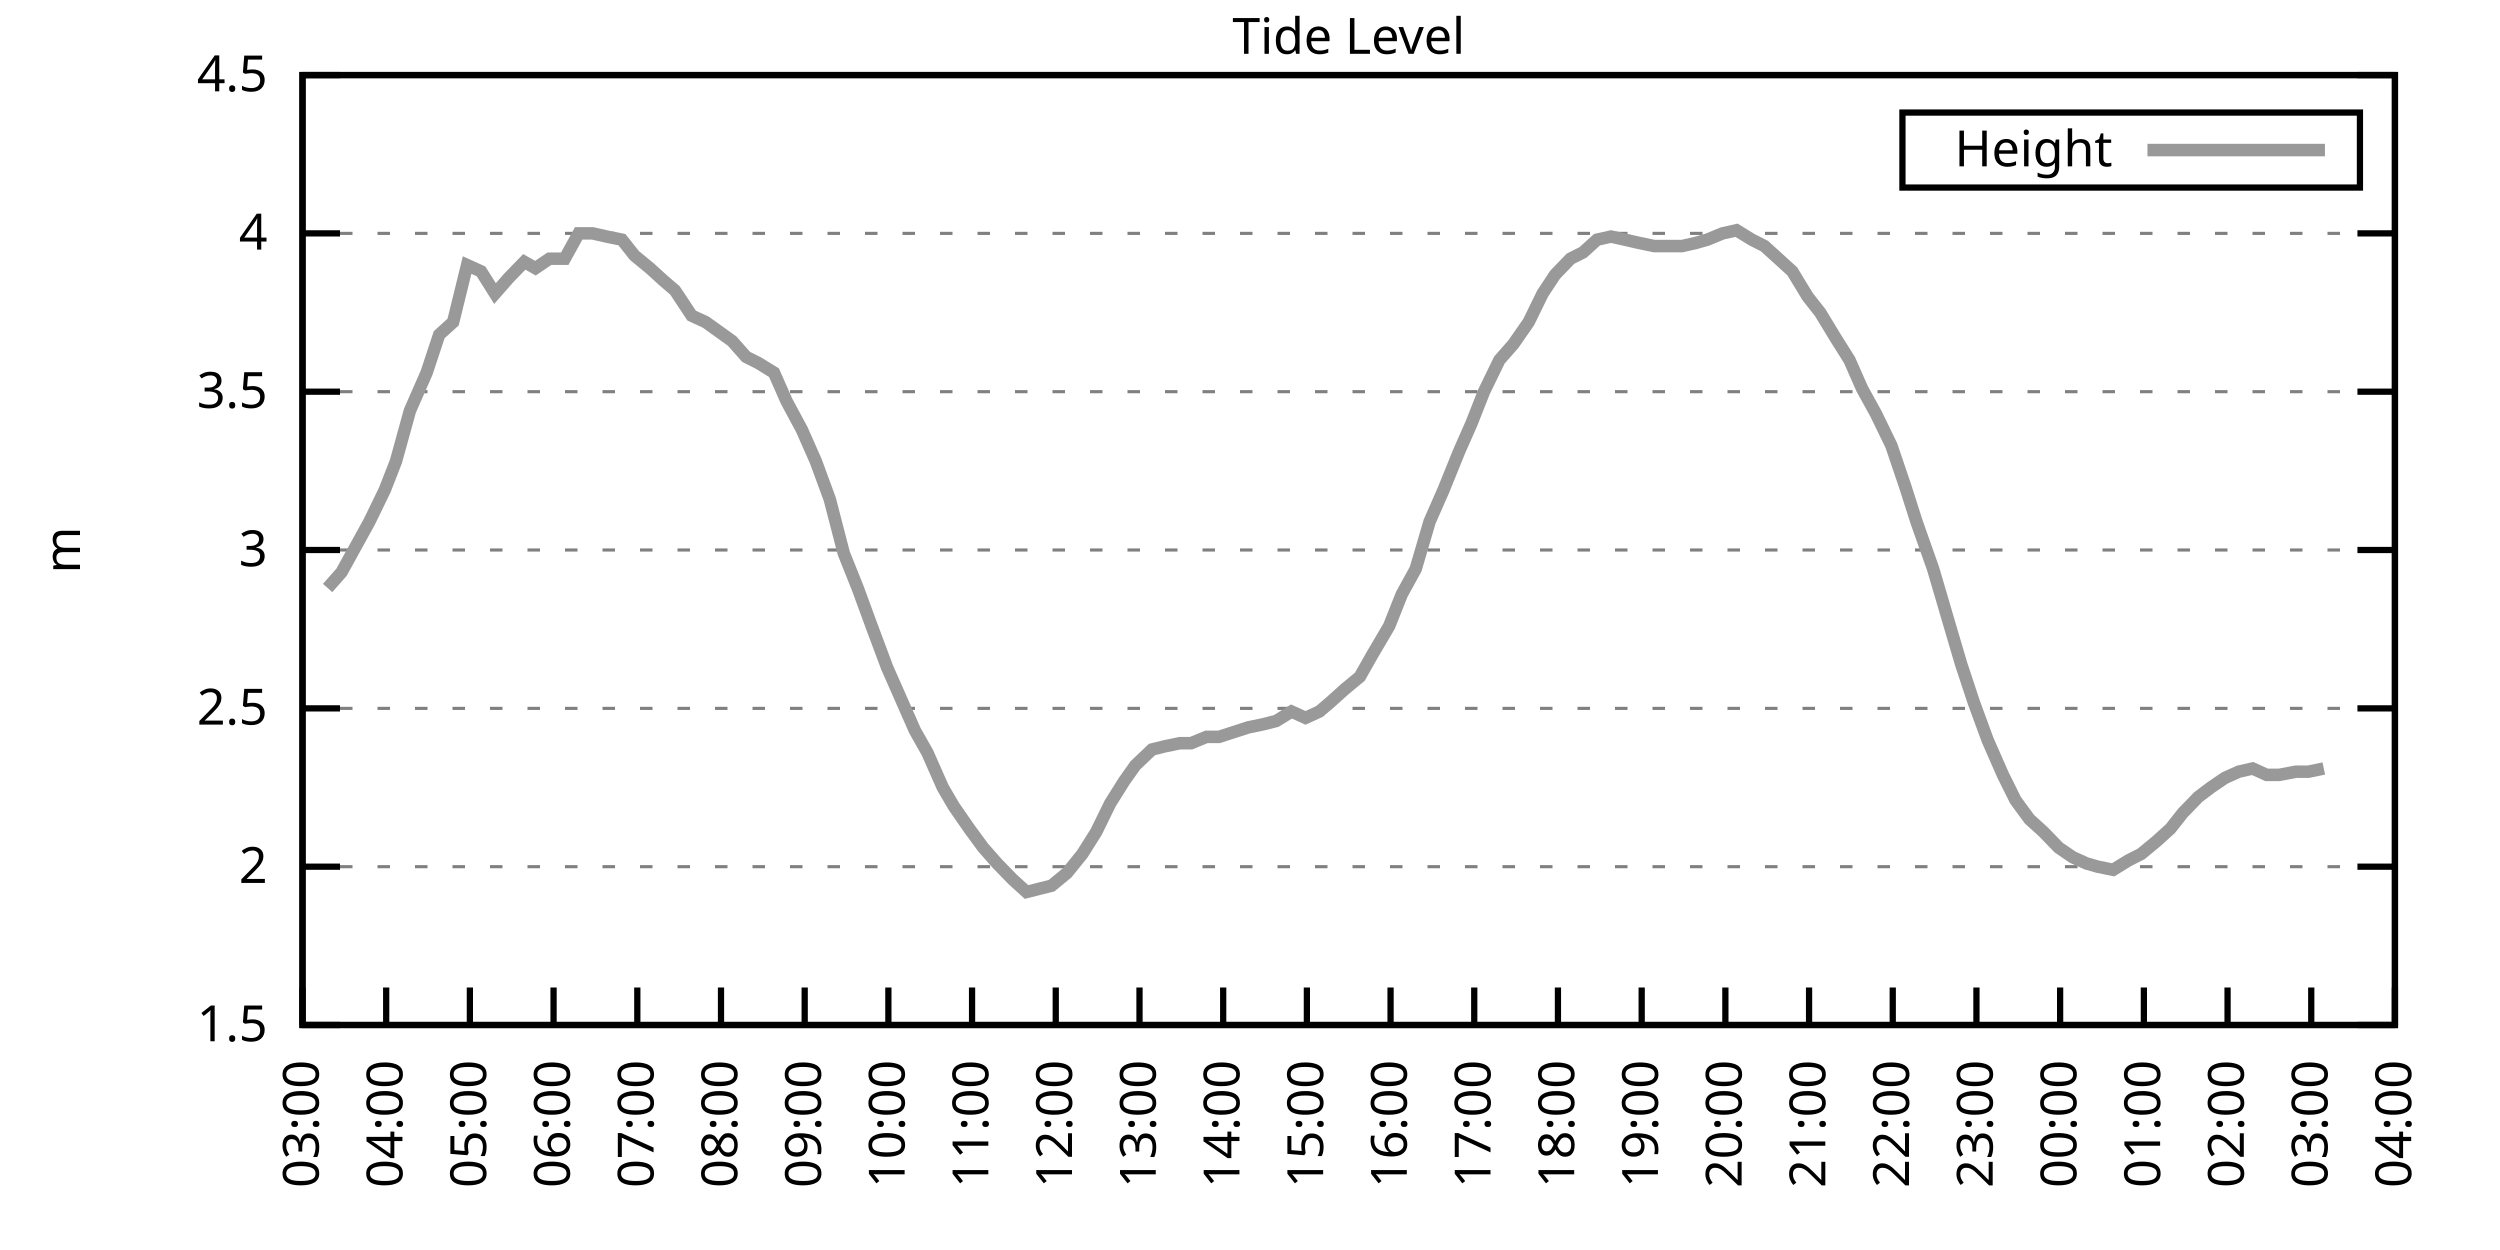
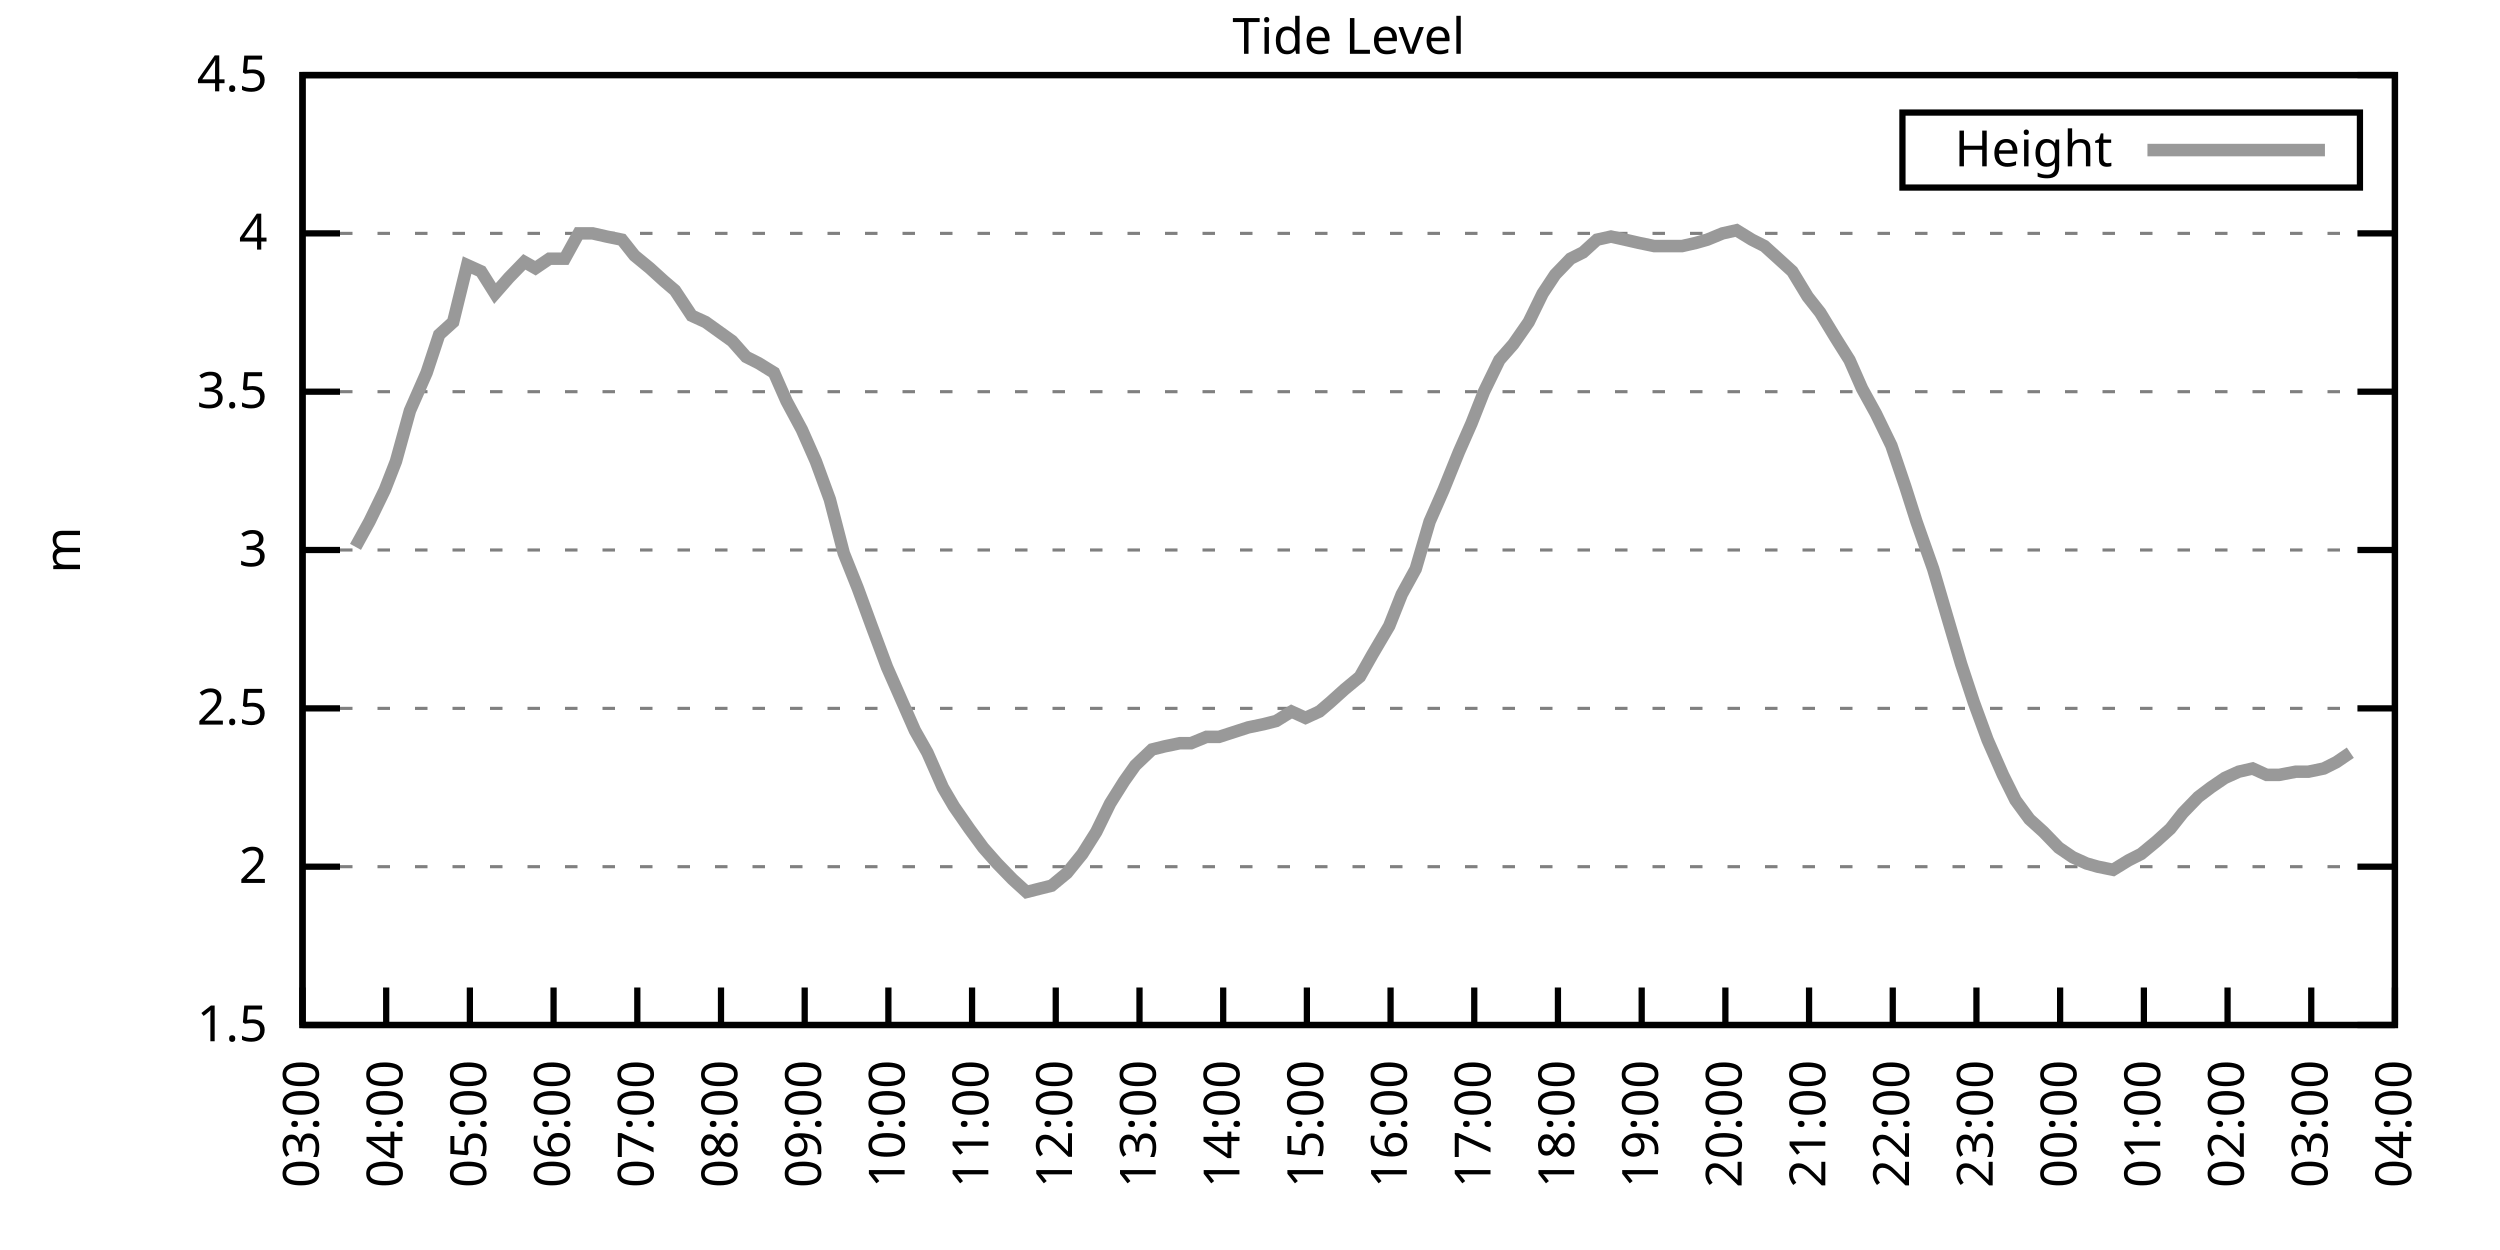
<svg xmlns="http://www.w3.org/2000/svg" xmlns:xlink="http://www.w3.org/1999/xlink" width="400" height="200" viewBox="0 0 400 200">
  <g id="gnuplot_canvas">
    <rect x="0" y="0" width="400" height="200" fill="none" />
    <defs>
      <circle id="gpDot" r="0.5" stroke-width="0.5" stroke="currentColor" />
      <path id="gpPt0" stroke-width="0.333" stroke="currentColor" d="M-1,0 h2 M0,-1 v2" />
      <path id="gpPt1" stroke-width="0.333" stroke="currentColor" d="M-1,-1 L1,1 M1,-1 L-1,1" />
      <path id="gpPt2" stroke-width="0.333" stroke="currentColor" d="M-1,0 L1,0 M0,-1 L0,1 M-1,-1 L1,1 M-1,1 L1,-1" />
      <rect id="gpPt3" stroke-width="0.333" stroke="currentColor" x="-1" y="-1" width="2" height="2" />
      <rect id="gpPt4" stroke-width="0.333" stroke="currentColor" fill="currentColor" x="-1" y="-1" width="2" height="2" />
      <circle id="gpPt5" stroke-width="0.333" stroke="currentColor" cx="0" cy="0" r="1" />
      <use xlink:href="#gpPt5" id="gpPt6" fill="currentColor" stroke="none" />
      <path id="gpPt7" stroke-width="0.333" stroke="currentColor" d="M0,-1.33 L-1.33,0.67 L1.33,0.67 z" />
      <use xlink:href="#gpPt7" id="gpPt8" fill="currentColor" stroke="none" />
      <use xlink:href="#gpPt7" id="gpPt9" stroke="currentColor" transform="rotate(180)" />
      <use xlink:href="#gpPt9" id="gpPt10" fill="currentColor" stroke="none" />
      <use xlink:href="#gpPt3" id="gpPt11" stroke="currentColor" transform="rotate(45)" />
      <use xlink:href="#gpPt11" id="gpPt12" fill="currentColor" stroke="none" />
      <path id="gpPt13" stroke-width="0.333" stroke="currentColor" d="M0,1.330 L1.265,0.411 L0.782,-1.067 L-0.782,-1.076 L-1.265,0.411 z" />
      <use xlink:href="#gpPt13" id="gpPt14" fill="currentColor" stroke="none" />
      <filter id="textbox" filterUnits="objectBoundingBox" x="0" y="0" height="1" width="1">
        <feFlood flood-color="white" flood-opacity="1" result="bgnd" />
        <feComposite in="SourceGraphic" in2="bgnd" operator="atop" />
      </filter>
      <filter id="greybox" filterUnits="objectBoundingBox" x="0" y="0" height="1" width="1">
        <feFlood flood-color="lightgrey" flood-opacity="1" result="grey" />
        <feComposite in="SourceGraphic" in2="grey" operator="atop" />
      </filter>
    </defs>
    <g fill="none" color="white" stroke="currentColor" stroke-width="1.00" stroke-linecap="butt" stroke-linejoin="miter">
</g>
    <g fill="none" color="black" stroke="currentColor" stroke-width="1.00" stroke-linecap="butt" stroke-linejoin="miter">
      <g stroke="none" shape-rendering="crispEdges">
        <polygon fill="rgb(255, 255, 255)" points="48.40,164.00 383.18,164.00 383.18,12.02 48.40,12.02 " />
      </g>
    </g>
    <g fill="none" color="black" stroke="currentColor" stroke-width="1.00" stroke-linecap="butt" stroke-linejoin="miter">
</g>
    <g fill="none" color="black" stroke="black" stroke-width="0.50" stroke-linecap="butt" stroke-linejoin="miter">
</g>
    <g fill="none" color="gray" stroke="currentColor" stroke-width="0.50" stroke-linecap="butt" stroke-linejoin="miter">
      <path stroke="gray" stroke-dasharray="2,4" class="gridline" d="M48.40,164.00 L383.19,164.00  " />
    </g>
    <g fill="none" color="gray" stroke="gray" stroke-width="1.00" stroke-linecap="butt" stroke-linejoin="miter">
</g>
    <g fill="none" color="black" stroke="currentColor" stroke-width="1.00" stroke-linecap="butt" stroke-linejoin="miter">
      <path stroke="black" d="M48.40,164.00 L54.40,164.00 M383.19,164.00 L377.19,164.00  " />
      <g transform="translate(42.80,166.60)" stroke="none" fill="black" font-family="Sans" font-size="8.00" text-anchor="end">
        <text>
          <tspan font-family="Sans"> 1.5</tspan>
        </text>
      </g>
    </g>
    <g fill="none" color="black" stroke="currentColor" stroke-width="1.00" stroke-linecap="butt" stroke-linejoin="miter">
</g>
    <g fill="none" color="black" stroke="black" stroke-width="0.50" stroke-linecap="butt" stroke-linejoin="miter">
</g>
    <g fill="none" color="gray" stroke="currentColor" stroke-width="0.50" stroke-linecap="butt" stroke-linejoin="miter">
      <path stroke="gray" stroke-dasharray="2,4" class="gridline" d="M48.40,138.67 L383.19,138.67  " />
    </g>
    <g fill="none" color="gray" stroke="gray" stroke-width="1.00" stroke-linecap="butt" stroke-linejoin="miter">
</g>
    <g fill="none" color="black" stroke="currentColor" stroke-width="1.00" stroke-linecap="butt" stroke-linejoin="miter">
      <path stroke="black" d="M48.40,138.67 L54.40,138.67 M383.19,138.67 L377.19,138.67  " />
      <g transform="translate(42.80,141.27)" stroke="none" fill="black" font-family="Sans" font-size="8.00" text-anchor="end">
        <text>
          <tspan font-family="Sans"> 2</tspan>
        </text>
      </g>
    </g>
    <g fill="none" color="black" stroke="currentColor" stroke-width="1.00" stroke-linecap="butt" stroke-linejoin="miter">
</g>
    <g fill="none" color="black" stroke="black" stroke-width="0.50" stroke-linecap="butt" stroke-linejoin="miter">
</g>
    <g fill="none" color="gray" stroke="currentColor" stroke-width="0.50" stroke-linecap="butt" stroke-linejoin="miter">
      <path stroke="gray" stroke-dasharray="2,4" class="gridline" d="M48.40,113.34 L383.19,113.34  " />
    </g>
    <g fill="none" color="gray" stroke="gray" stroke-width="1.00" stroke-linecap="butt" stroke-linejoin="miter">
</g>
    <g fill="none" color="black" stroke="currentColor" stroke-width="1.00" stroke-linecap="butt" stroke-linejoin="miter">
      <path stroke="black" d="M48.40,113.34 L54.40,113.34 M383.19,113.34 L377.19,113.34  " />
      <g transform="translate(42.80,115.94)" stroke="none" fill="black" font-family="Sans" font-size="8.00" text-anchor="end">
        <text>
          <tspan font-family="Sans"> 2.5</tspan>
        </text>
      </g>
    </g>
    <g fill="none" color="black" stroke="currentColor" stroke-width="1.00" stroke-linecap="butt" stroke-linejoin="miter">
</g>
    <g fill="none" color="black" stroke="black" stroke-width="0.50" stroke-linecap="butt" stroke-linejoin="miter">
</g>
    <g fill="none" color="gray" stroke="currentColor" stroke-width="0.50" stroke-linecap="butt" stroke-linejoin="miter">
      <path stroke="gray" stroke-dasharray="2,4" class="gridline" d="M48.40,88.00 L383.19,88.00  " />
    </g>
    <g fill="none" color="gray" stroke="gray" stroke-width="1.00" stroke-linecap="butt" stroke-linejoin="miter">
</g>
    <g fill="none" color="black" stroke="currentColor" stroke-width="1.00" stroke-linecap="butt" stroke-linejoin="miter">
      <path stroke="black" d="M48.40,88.00 L54.40,88.00 M383.19,88.00 L377.19,88.00  " />
      <g transform="translate(42.80,90.60)" stroke="none" fill="black" font-family="Sans" font-size="8.00" text-anchor="end">
        <text>
          <tspan font-family="Sans"> 3</tspan>
        </text>
      </g>
    </g>
    <g fill="none" color="black" stroke="currentColor" stroke-width="1.00" stroke-linecap="butt" stroke-linejoin="miter">
</g>
    <g fill="none" color="black" stroke="black" stroke-width="0.50" stroke-linecap="butt" stroke-linejoin="miter">
</g>
    <g fill="none" color="gray" stroke="currentColor" stroke-width="0.50" stroke-linecap="butt" stroke-linejoin="miter">
      <path stroke="gray" stroke-dasharray="2,4" class="gridline" d="M48.40,62.67 L383.19,62.67  " />
    </g>
    <g fill="none" color="gray" stroke="gray" stroke-width="1.00" stroke-linecap="butt" stroke-linejoin="miter">
</g>
    <g fill="none" color="black" stroke="currentColor" stroke-width="1.00" stroke-linecap="butt" stroke-linejoin="miter">
      <path stroke="black" d="M48.40,62.67 L54.40,62.67 M383.19,62.67 L377.19,62.67  " />
      <g transform="translate(42.80,65.27)" stroke="none" fill="black" font-family="Sans" font-size="8.00" text-anchor="end">
        <text>
          <tspan font-family="Sans"> 3.5</tspan>
        </text>
      </g>
    </g>
    <g fill="none" color="black" stroke="currentColor" stroke-width="1.00" stroke-linecap="butt" stroke-linejoin="miter">
</g>
    <g fill="none" color="black" stroke="black" stroke-width="0.50" stroke-linecap="butt" stroke-linejoin="miter">
</g>
    <g fill="none" color="gray" stroke="currentColor" stroke-width="0.50" stroke-linecap="butt" stroke-linejoin="miter">
      <path stroke="gray" stroke-dasharray="2,4" class="gridline" d="M48.40,37.34 L383.19,37.34  " />
    </g>
    <g fill="none" color="gray" stroke="gray" stroke-width="1.00" stroke-linecap="butt" stroke-linejoin="miter">
</g>
    <g fill="none" color="black" stroke="currentColor" stroke-width="1.00" stroke-linecap="butt" stroke-linejoin="miter">
      <path stroke="black" d="M48.40,37.34 L54.40,37.34 M383.19,37.34 L377.19,37.34  " />
      <g transform="translate(42.80,39.94)" stroke="none" fill="black" font-family="Sans" font-size="8.00" text-anchor="end">
        <text>
          <tspan font-family="Sans"> 4</tspan>
        </text>
      </g>
    </g>
    <g fill="none" color="black" stroke="currentColor" stroke-width="1.00" stroke-linecap="butt" stroke-linejoin="miter">
</g>
    <g fill="none" color="black" stroke="black" stroke-width="0.50" stroke-linecap="butt" stroke-linejoin="miter">
</g>
    <g fill="none" color="gray" stroke="currentColor" stroke-width="0.50" stroke-linecap="butt" stroke-linejoin="miter">
      <path stroke="gray" stroke-dasharray="2,4" class="gridline" d="M48.40,12.01 L383.19,12.01  " />
    </g>
    <g fill="none" color="gray" stroke="gray" stroke-width="1.00" stroke-linecap="butt" stroke-linejoin="miter">
</g>
    <g fill="none" color="black" stroke="currentColor" stroke-width="1.00" stroke-linecap="butt" stroke-linejoin="miter">
      <path stroke="black" d="M48.40,12.01 L54.40,12.01 M383.19,12.01 L377.19,12.01  " />
      <g transform="translate(42.80,14.61)" stroke="none" fill="black" font-family="Sans" font-size="8.00" text-anchor="end">
        <text>
          <tspan font-family="Sans"> 4.5</tspan>
        </text>
      </g>
    </g>
    <g fill="none" color="black" stroke="currentColor" stroke-width="1.00" stroke-linecap="butt" stroke-linejoin="miter">
      <path stroke="black" d="M48.40,164.00 L48.40,158.00  " />
      <g transform="translate(51.00,169.60) rotate(270.00)" stroke="none" fill="black" font-family="Sans" font-size="8.00" text-anchor="end">
        <text>
          <tspan font-family="Sans">03:00</tspan>
        </text>
      </g>
    </g>
    <g fill="none" color="black" stroke="currentColor" stroke-width="1.00" stroke-linecap="butt" stroke-linejoin="miter">
      <path stroke="black" d="M61.79,164.00 L61.79,158.00  " />
      <g transform="translate(64.39,169.60) rotate(270.00)" stroke="none" fill="black" font-family="Sans" font-size="8.00" text-anchor="end">
        <text>
          <tspan font-family="Sans">04:00</tspan>
        </text>
      </g>
    </g>
    <g fill="none" color="black" stroke="currentColor" stroke-width="1.00" stroke-linecap="butt" stroke-linejoin="miter">
      <path stroke="black" d="M75.18,164.00 L75.18,158.00  " />
      <g transform="translate(77.78,169.60) rotate(270.00)" stroke="none" fill="black" font-family="Sans" font-size="8.00" text-anchor="end">
        <text>
          <tspan font-family="Sans">05:00</tspan>
        </text>
      </g>
    </g>
    <g fill="none" color="black" stroke="currentColor" stroke-width="1.00" stroke-linecap="butt" stroke-linejoin="miter">
      <path stroke="black" d="M88.57,164.00 L88.57,158.00  " />
      <g transform="translate(91.17,169.60) rotate(270.00)" stroke="none" fill="black" font-family="Sans" font-size="8.00" text-anchor="end">
        <text>
          <tspan font-family="Sans">06:00</tspan>
        </text>
      </g>
    </g>
    <g fill="none" color="black" stroke="currentColor" stroke-width="1.00" stroke-linecap="butt" stroke-linejoin="miter">
      <path stroke="black" d="M101.97,164.00 L101.97,158.00  " />
      <g transform="translate(104.57,169.60) rotate(270.00)" stroke="none" fill="black" font-family="Sans" font-size="8.00" text-anchor="end">
        <text>
          <tspan font-family="Sans">07:00</tspan>
        </text>
      </g>
    </g>
    <g fill="none" color="black" stroke="currentColor" stroke-width="1.00" stroke-linecap="butt" stroke-linejoin="miter">
      <path stroke="black" d="M115.36,164.00 L115.36,158.00  " />
      <g transform="translate(117.96,169.60) rotate(270.00)" stroke="none" fill="black" font-family="Sans" font-size="8.00" text-anchor="end">
        <text>
          <tspan font-family="Sans">08:00</tspan>
        </text>
      </g>
    </g>
    <g fill="none" color="black" stroke="currentColor" stroke-width="1.00" stroke-linecap="butt" stroke-linejoin="miter">
      <path stroke="black" d="M128.75,164.00 L128.75,158.00  " />
      <g transform="translate(131.35,169.60) rotate(270.00)" stroke="none" fill="black" font-family="Sans" font-size="8.00" text-anchor="end">
        <text>
          <tspan font-family="Sans">09:00</tspan>
        </text>
      </g>
    </g>
    <g fill="none" color="black" stroke="currentColor" stroke-width="1.00" stroke-linecap="butt" stroke-linejoin="miter">
      <path stroke="black" d="M142.14,164.00 L142.14,158.00  " />
      <g transform="translate(144.74,169.60) rotate(270.00)" stroke="none" fill="black" font-family="Sans" font-size="8.00" text-anchor="end">
        <text>
          <tspan font-family="Sans">10:00</tspan>
        </text>
      </g>
    </g>
    <g fill="none" color="black" stroke="currentColor" stroke-width="1.00" stroke-linecap="butt" stroke-linejoin="miter">
      <path stroke="black" d="M155.53,164.00 L155.53,158.00  " />
      <g transform="translate(158.13,169.60) rotate(270.00)" stroke="none" fill="black" font-family="Sans" font-size="8.00" text-anchor="end">
        <text>
          <tspan font-family="Sans">11:00</tspan>
        </text>
      </g>
    </g>
    <g fill="none" color="black" stroke="currentColor" stroke-width="1.00" stroke-linecap="butt" stroke-linejoin="miter">
      <path stroke="black" d="M168.92,164.00 L168.92,158.00  " />
      <g transform="translate(171.52,169.60) rotate(270.00)" stroke="none" fill="black" font-family="Sans" font-size="8.00" text-anchor="end">
        <text>
          <tspan font-family="Sans">12:00</tspan>
        </text>
      </g>
    </g>
    <g fill="none" color="black" stroke="currentColor" stroke-width="1.00" stroke-linecap="butt" stroke-linejoin="miter">
      <path stroke="black" d="M182.32,164.00 L182.32,158.00  " />
      <g transform="translate(184.92,169.60) rotate(270.00)" stroke="none" fill="black" font-family="Sans" font-size="8.00" text-anchor="end">
        <text>
          <tspan font-family="Sans">13:00</tspan>
        </text>
      </g>
    </g>
    <g fill="none" color="black" stroke="currentColor" stroke-width="1.00" stroke-linecap="butt" stroke-linejoin="miter">
      <path stroke="black" d="M195.71,164.00 L195.71,158.00  " />
      <g transform="translate(198.31,169.60) rotate(270.00)" stroke="none" fill="black" font-family="Sans" font-size="8.00" text-anchor="end">
        <text>
          <tspan font-family="Sans">14:00</tspan>
        </text>
      </g>
    </g>
    <g fill="none" color="black" stroke="currentColor" stroke-width="1.00" stroke-linecap="butt" stroke-linejoin="miter">
      <path stroke="black" d="M209.10,164.00 L209.10,158.00  " />
      <g transform="translate(211.70,169.60) rotate(270.00)" stroke="none" fill="black" font-family="Sans" font-size="8.00" text-anchor="end">
        <text>
          <tspan font-family="Sans">15:00</tspan>
        </text>
      </g>
    </g>
    <g fill="none" color="black" stroke="currentColor" stroke-width="1.00" stroke-linecap="butt" stroke-linejoin="miter">
      <path stroke="black" d="M222.49,164.00 L222.49,158.00  " />
      <g transform="translate(225.09,169.60) rotate(270.00)" stroke="none" fill="black" font-family="Sans" font-size="8.00" text-anchor="end">
        <text>
          <tspan font-family="Sans">16:00</tspan>
        </text>
      </g>
    </g>
    <g fill="none" color="black" stroke="currentColor" stroke-width="1.00" stroke-linecap="butt" stroke-linejoin="miter">
      <path stroke="black" d="M235.88,164.00 L235.88,158.00  " />
      <g transform="translate(238.48,169.60) rotate(270.00)" stroke="none" fill="black" font-family="Sans" font-size="8.00" text-anchor="end">
        <text>
          <tspan font-family="Sans">17:00</tspan>
        </text>
      </g>
    </g>
    <g fill="none" color="black" stroke="currentColor" stroke-width="1.00" stroke-linecap="butt" stroke-linejoin="miter">
      <path stroke="black" d="M249.27,164.00 L249.27,158.00  " />
      <g transform="translate(251.87,169.60) rotate(270.00)" stroke="none" fill="black" font-family="Sans" font-size="8.00" text-anchor="end">
        <text>
          <tspan font-family="Sans">18:00</tspan>
        </text>
      </g>
    </g>
    <g fill="none" color="black" stroke="currentColor" stroke-width="1.00" stroke-linecap="butt" stroke-linejoin="miter">
      <path stroke="black" d="M262.67,164.00 L262.67,158.00  " />
      <g transform="translate(265.27,169.60) rotate(270.00)" stroke="none" fill="black" font-family="Sans" font-size="8.00" text-anchor="end">
        <text>
          <tspan font-family="Sans">19:00</tspan>
        </text>
      </g>
    </g>
    <g fill="none" color="black" stroke="currentColor" stroke-width="1.00" stroke-linecap="butt" stroke-linejoin="miter">
      <path stroke="black" d="M276.06,164.00 L276.06,158.00  " />
      <g transform="translate(278.66,169.60) rotate(270.00)" stroke="none" fill="black" font-family="Sans" font-size="8.00" text-anchor="end">
        <text>
          <tspan font-family="Sans">20:00</tspan>
        </text>
      </g>
    </g>
    <g fill="none" color="black" stroke="currentColor" stroke-width="1.00" stroke-linecap="butt" stroke-linejoin="miter">
      <path stroke="black" d="M289.45,164.00 L289.45,158.00  " />
      <g transform="translate(292.05,169.60) rotate(270.00)" stroke="none" fill="black" font-family="Sans" font-size="8.00" text-anchor="end">
        <text>
          <tspan font-family="Sans">21:00</tspan>
        </text>
      </g>
    </g>
    <g fill="none" color="black" stroke="currentColor" stroke-width="1.00" stroke-linecap="butt" stroke-linejoin="miter">
      <path stroke="black" d="M302.84,164.00 L302.84,158.00  " />
      <g transform="translate(305.44,169.60) rotate(270.00)" stroke="none" fill="black" font-family="Sans" font-size="8.00" text-anchor="end">
        <text>
          <tspan font-family="Sans">22:00</tspan>
        </text>
      </g>
    </g>
    <g fill="none" color="black" stroke="currentColor" stroke-width="1.00" stroke-linecap="butt" stroke-linejoin="miter">
      <path stroke="black" d="M316.23,164.00 L316.23,158.00  " />
      <g transform="translate(318.83,169.60) rotate(270.00)" stroke="none" fill="black" font-family="Sans" font-size="8.00" text-anchor="end">
        <text>
          <tspan font-family="Sans">23:00</tspan>
        </text>
      </g>
    </g>
    <g fill="none" color="black" stroke="currentColor" stroke-width="1.00" stroke-linecap="butt" stroke-linejoin="miter">
      <path stroke="black" d="M329.62,164.00 L329.62,158.00  " />
      <g transform="translate(332.22,169.60) rotate(270.00)" stroke="none" fill="black" font-family="Sans" font-size="8.00" text-anchor="end">
        <text>
          <tspan font-family="Sans">00:00</tspan>
        </text>
      </g>
    </g>
    <g fill="none" color="black" stroke="currentColor" stroke-width="1.00" stroke-linecap="butt" stroke-linejoin="miter">
      <path stroke="black" d="M343.02,164.00 L343.02,158.00  " />
      <g transform="translate(345.62,169.60) rotate(270.00)" stroke="none" fill="black" font-family="Sans" font-size="8.00" text-anchor="end">
        <text>
          <tspan font-family="Sans">01:00</tspan>
        </text>
      </g>
    </g>
    <g fill="none" color="black" stroke="currentColor" stroke-width="1.00" stroke-linecap="butt" stroke-linejoin="miter">
      <path stroke="black" d="M356.41,164.00 L356.41,158.00  " />
      <g transform="translate(359.01,169.60) rotate(270.00)" stroke="none" fill="black" font-family="Sans" font-size="8.00" text-anchor="end">
        <text>
          <tspan font-family="Sans">02:00</tspan>
        </text>
      </g>
    </g>
    <g fill="none" color="black" stroke="currentColor" stroke-width="1.00" stroke-linecap="butt" stroke-linejoin="miter">
      <path stroke="black" d="M369.80,164.00 L369.80,158.00  " />
      <g transform="translate(372.40,169.60) rotate(270.00)" stroke="none" fill="black" font-family="Sans" font-size="8.00" text-anchor="end">
        <text>
          <tspan font-family="Sans">03:00</tspan>
        </text>
      </g>
    </g>
    <g fill="none" color="black" stroke="currentColor" stroke-width="1.00" stroke-linecap="butt" stroke-linejoin="miter">
      <path stroke="black" d="M383.19,164.00 L383.19,158.00  " />
      <g transform="translate(385.79,169.60) rotate(270.00)" stroke="none" fill="black" font-family="Sans" font-size="8.00" text-anchor="end">
        <text>
          <tspan font-family="Sans">04:00</tspan>
        </text>
      </g>
    </g>
    <g fill="none" color="black" stroke="currentColor" stroke-width="1.00" stroke-linecap="butt" stroke-linejoin="miter">
</g>
    <g fill="none" color="black" stroke="currentColor" stroke-width="1.00" stroke-linecap="butt" stroke-linejoin="miter">
      <path stroke="black" d="M48.40,12.01 L48.40,164.00 L383.19,164.00 L383.19,12.01 L48.40,12.01 Z  " />
    </g>
    <g fill="none" color="black" stroke="currentColor" stroke-width="1.00" stroke-linecap="butt" stroke-linejoin="miter">
</g>
    <g fill="none" color="black" stroke="currentColor" stroke-width="1.00" stroke-linecap="butt" stroke-linejoin="miter">
      <path stroke="black" d="M304.39,30.01 L304.39,18.01 L377.59,18.01 L377.59,30.01 L304.39,30.01 Z  " />
    </g>
    <g id="Tide_level_plot_1">
      <g fill="none" color="white" stroke="black" stroke-width="2.00" stroke-linecap="butt" stroke-linejoin="miter">
</g>
      <g fill="none" color="black" stroke="currentColor" stroke-width="2.00" stroke-linecap="butt" stroke-linejoin="miter">
        <g transform="translate(337.99,26.61)" stroke="none" fill="black" font-family="Sans" font-size="8.00" text-anchor="end">
          <text>
            <tspan font-family="Sans">Height</tspan>
          </text>
        </g>
      </g>
      <g fill="none" color="black" stroke="currentColor" stroke-width="2.00" stroke-linecap="butt" stroke-linejoin="miter">
-         <path stroke="rgb(153, 153, 153)" d="M343.59,24.01 L371.99,24.01 M52.42,94.08 L54.65,91.55 L56.88,87.50 L59.11,83.45 L61.57,78.38 L63.35,73.82   L65.59,65.71 L68.26,59.63 L70.27,53.55 L72.50,51.53 L74.74,42.41 L76.97,43.42 L79.20,46.97 L81.43,44.43   L83.89,41.90 L85.67,42.91 L87.91,41.39 L90.36,41.39 L92.59,37.34 L94.82,37.34 L97.06,37.85 L99.51,38.35   L101.52,40.89 L103.98,42.91 L106.21,44.94 L107.99,46.46 L110.67,50.51 L112.90,51.53 L117.14,54.57 L119.38,57.10   L121.38,58.11 L123.84,59.63 L125.85,64.19 L128.30,68.75 L130.54,73.82 L132.77,79.90 L135.00,88.51 L137.23,94.08   L139.46,100.16 L141.92,106.75 L143.93,111.31 L146.38,116.88 L148.39,120.43 L150.85,126.00 L152.63,129.04 L155.09,132.59   L157.32,135.63 L159.55,138.16 L162.01,140.69 L164.24,142.72 L166.25,142.21 L168.25,141.71 L170.71,139.68 L173.17,136.64   L175.40,133.10 L177.63,128.54 L179.86,124.99 L181.65,122.46 L184.32,119.92 L186.33,119.42 L188.79,118.91 L190.57,118.91   L193.03,117.90 L195.04,117.90 L199.73,116.38 L202.18,115.87 L204.19,115.36 L206.64,113.84 L208.88,114.86 L211.11,113.84   L212.89,112.32 L215.13,110.30 L217.58,108.27 L219.59,104.72 L222.27,100.16 L224.28,95.10 L226.51,91.04 L228.74,83.45   L230.97,78.38 L233.43,72.30 L235.44,67.74 L237.44,62.67 L239.90,57.61 L242.13,55.07 L244.59,51.53 L246.82,46.97   L248.83,43.93 L251.28,41.39 L253.29,40.38 L255.52,38.35 L257.76,37.85 L259.99,38.35 L262.22,38.86 L264.67,39.37   L266.68,39.37 L269.14,39.37 L271.37,38.86 L273.16,38.35 L275.61,37.34 L277.84,36.84 L280.30,38.35 L282.31,39.37   L284.54,41.39 L286.77,43.42 L289.23,47.47 L291.23,50.01 L293.69,54.06 L295.92,57.61 L297.93,62.17 L300.16,66.22   L302.62,71.29 L304.85,77.87 L306.63,83.45 L309.31,91.04 L311.54,98.64 L313.78,106.24 L315.79,112.32 L318.02,118.40   L320.47,123.98 L322.48,128.03 L324.71,131.07 L326.95,133.10 L329.40,135.63 L331.63,137.15 L333.86,138.16 L335.65,138.67   L338.10,139.17 L340.56,137.66 L342.57,136.64 L345.02,134.62 L347.26,132.59 L349.26,130.06 L351.72,127.52 L353.73,126.00   L355.96,124.48 L358.19,123.47 L360.42,122.96 L362.66,123.98 L364.66,123.98 L367.34,123.47 L369.35,123.47 L371.81,122.96    " />
+         <path stroke="rgb(153, 153, 153)" d="M343.59,24.01 L371.99,24.01 M56.88,87.50 L59.11,83.45 L61.57,78.38 L63.35,73.82 L65.59,65.71 L68.26,59.63   L70.27,53.55 L72.50,51.53 L74.74,42.41 L76.97,43.42 L79.20,46.97 L81.43,44.43 L83.89,41.90 L85.67,42.91   L87.91,41.39 L90.36,41.39 L92.59,37.34 L94.82,37.34 L97.06,37.85 L99.51,38.35 L101.52,40.89 L103.98,42.91   L106.21,44.94 L107.99,46.46 L110.67,50.51 L112.90,51.53 L117.14,54.57 L119.38,57.10 L121.38,58.11 L123.84,59.63   L125.85,64.19 L128.30,68.75 L130.54,73.82 L132.77,79.90 L135.00,88.51 L137.23,94.08 L139.46,100.16 L141.92,106.75   L143.93,111.31 L146.38,116.88 L148.39,120.43 L150.85,126.00 L152.63,129.04 L155.09,132.59 L157.32,135.63 L159.55,138.16   L162.01,140.69 L164.24,142.72 L166.25,142.21 L168.25,141.71 L170.71,139.68 L173.17,136.64 L175.40,133.10 L177.63,128.54   L179.86,124.99 L181.65,122.46 L184.32,119.92 L186.33,119.42 L188.79,118.91 L190.57,118.91 L193.03,117.90 L195.04,117.90   L199.73,116.38 L202.18,115.87 L204.19,115.36 L206.64,113.84 L208.88,114.86 L211.11,113.84 L212.89,112.32 L215.13,110.30   L217.58,108.27 L219.59,104.72 L222.27,100.16 L224.28,95.10 L226.51,91.04 L228.74,83.45 L230.97,78.38 L233.43,72.30   L235.44,67.74 L237.44,62.67 L239.90,57.61 L242.13,55.07 L244.59,51.53 L246.82,46.97 L248.83,43.93 L251.28,41.39   L253.29,40.38 L255.52,38.35 L257.76,37.85 L259.99,38.35 L262.22,38.86 L264.67,39.37 L266.68,39.37 L269.14,39.37   L271.37,38.86 L273.16,38.35 L275.61,37.34 L277.84,36.84 L280.30,38.35 L282.31,39.37 L284.54,41.39 L286.77,43.42   L289.23,47.47 L291.23,50.01 L293.69,54.06 L295.92,57.61 L297.93,62.17 L300.16,66.22 L302.62,71.29 L304.85,77.87   L306.63,83.45 L309.31,91.04 L311.54,98.64 L313.78,106.24 L315.79,112.32 L318.02,118.40 L320.47,123.98 L322.48,128.03   L324.71,131.07 L326.95,133.10 L329.40,135.63 L331.63,137.15 L333.86,138.16 L335.65,138.67 L338.10,139.17 L340.56,137.66   L342.57,136.64 L345.02,134.62 L347.26,132.59 L349.26,130.06 L351.72,127.52 L353.73,126.00 L355.96,124.48 L358.19,123.47   L360.42,122.96 L362.66,123.98 L364.66,123.98 L367.34,123.47 L369.35,123.47 L371.81,122.96 L373.82,121.95 L376.05,120.43    " />
      </g>
    </g>
    <g fill="none" color="black" stroke="currentColor" stroke-width="2.00" stroke-linecap="butt" stroke-linejoin="miter">
</g>
    <g fill="none" color="black" stroke="black" stroke-width="1.00" stroke-linecap="butt" stroke-linejoin="miter">
</g>
    <g fill="none" color="black" stroke="currentColor" stroke-width="1.00" stroke-linecap="butt" stroke-linejoin="miter">
      <path stroke="black" d="M48.40,12.01 L48.40,164.00 L383.19,164.00 L383.19,12.01 L48.40,12.01 Z  " />
      <g transform="translate(12.80,88.01) rotate(270.00)" stroke="none" fill="black" font-family="Sans" font-size="8.00" text-anchor="middle">
        <text>
          <tspan font-family="Sans">m</tspan>
        </text>
      </g>
    </g>
    <g fill="none" color="black" stroke="currentColor" stroke-width="1.00" stroke-linecap="butt" stroke-linejoin="miter">
</g>
    <g fill="none" color="black" stroke="currentColor" stroke-width="1.00" stroke-linecap="butt" stroke-linejoin="miter">
      <g transform="translate(215.79,8.61)" stroke="none" fill="black" font-family="Sans" font-size="8.00" text-anchor="middle">
        <text>
          <tspan font-family="Sans">Tide Level</tspan>
        </text>
      </g>
    </g>
    <g fill="none" color="black" stroke="currentColor" stroke-width="1.00" stroke-linecap="butt" stroke-linejoin="miter">
</g>
  </g>
</svg>
